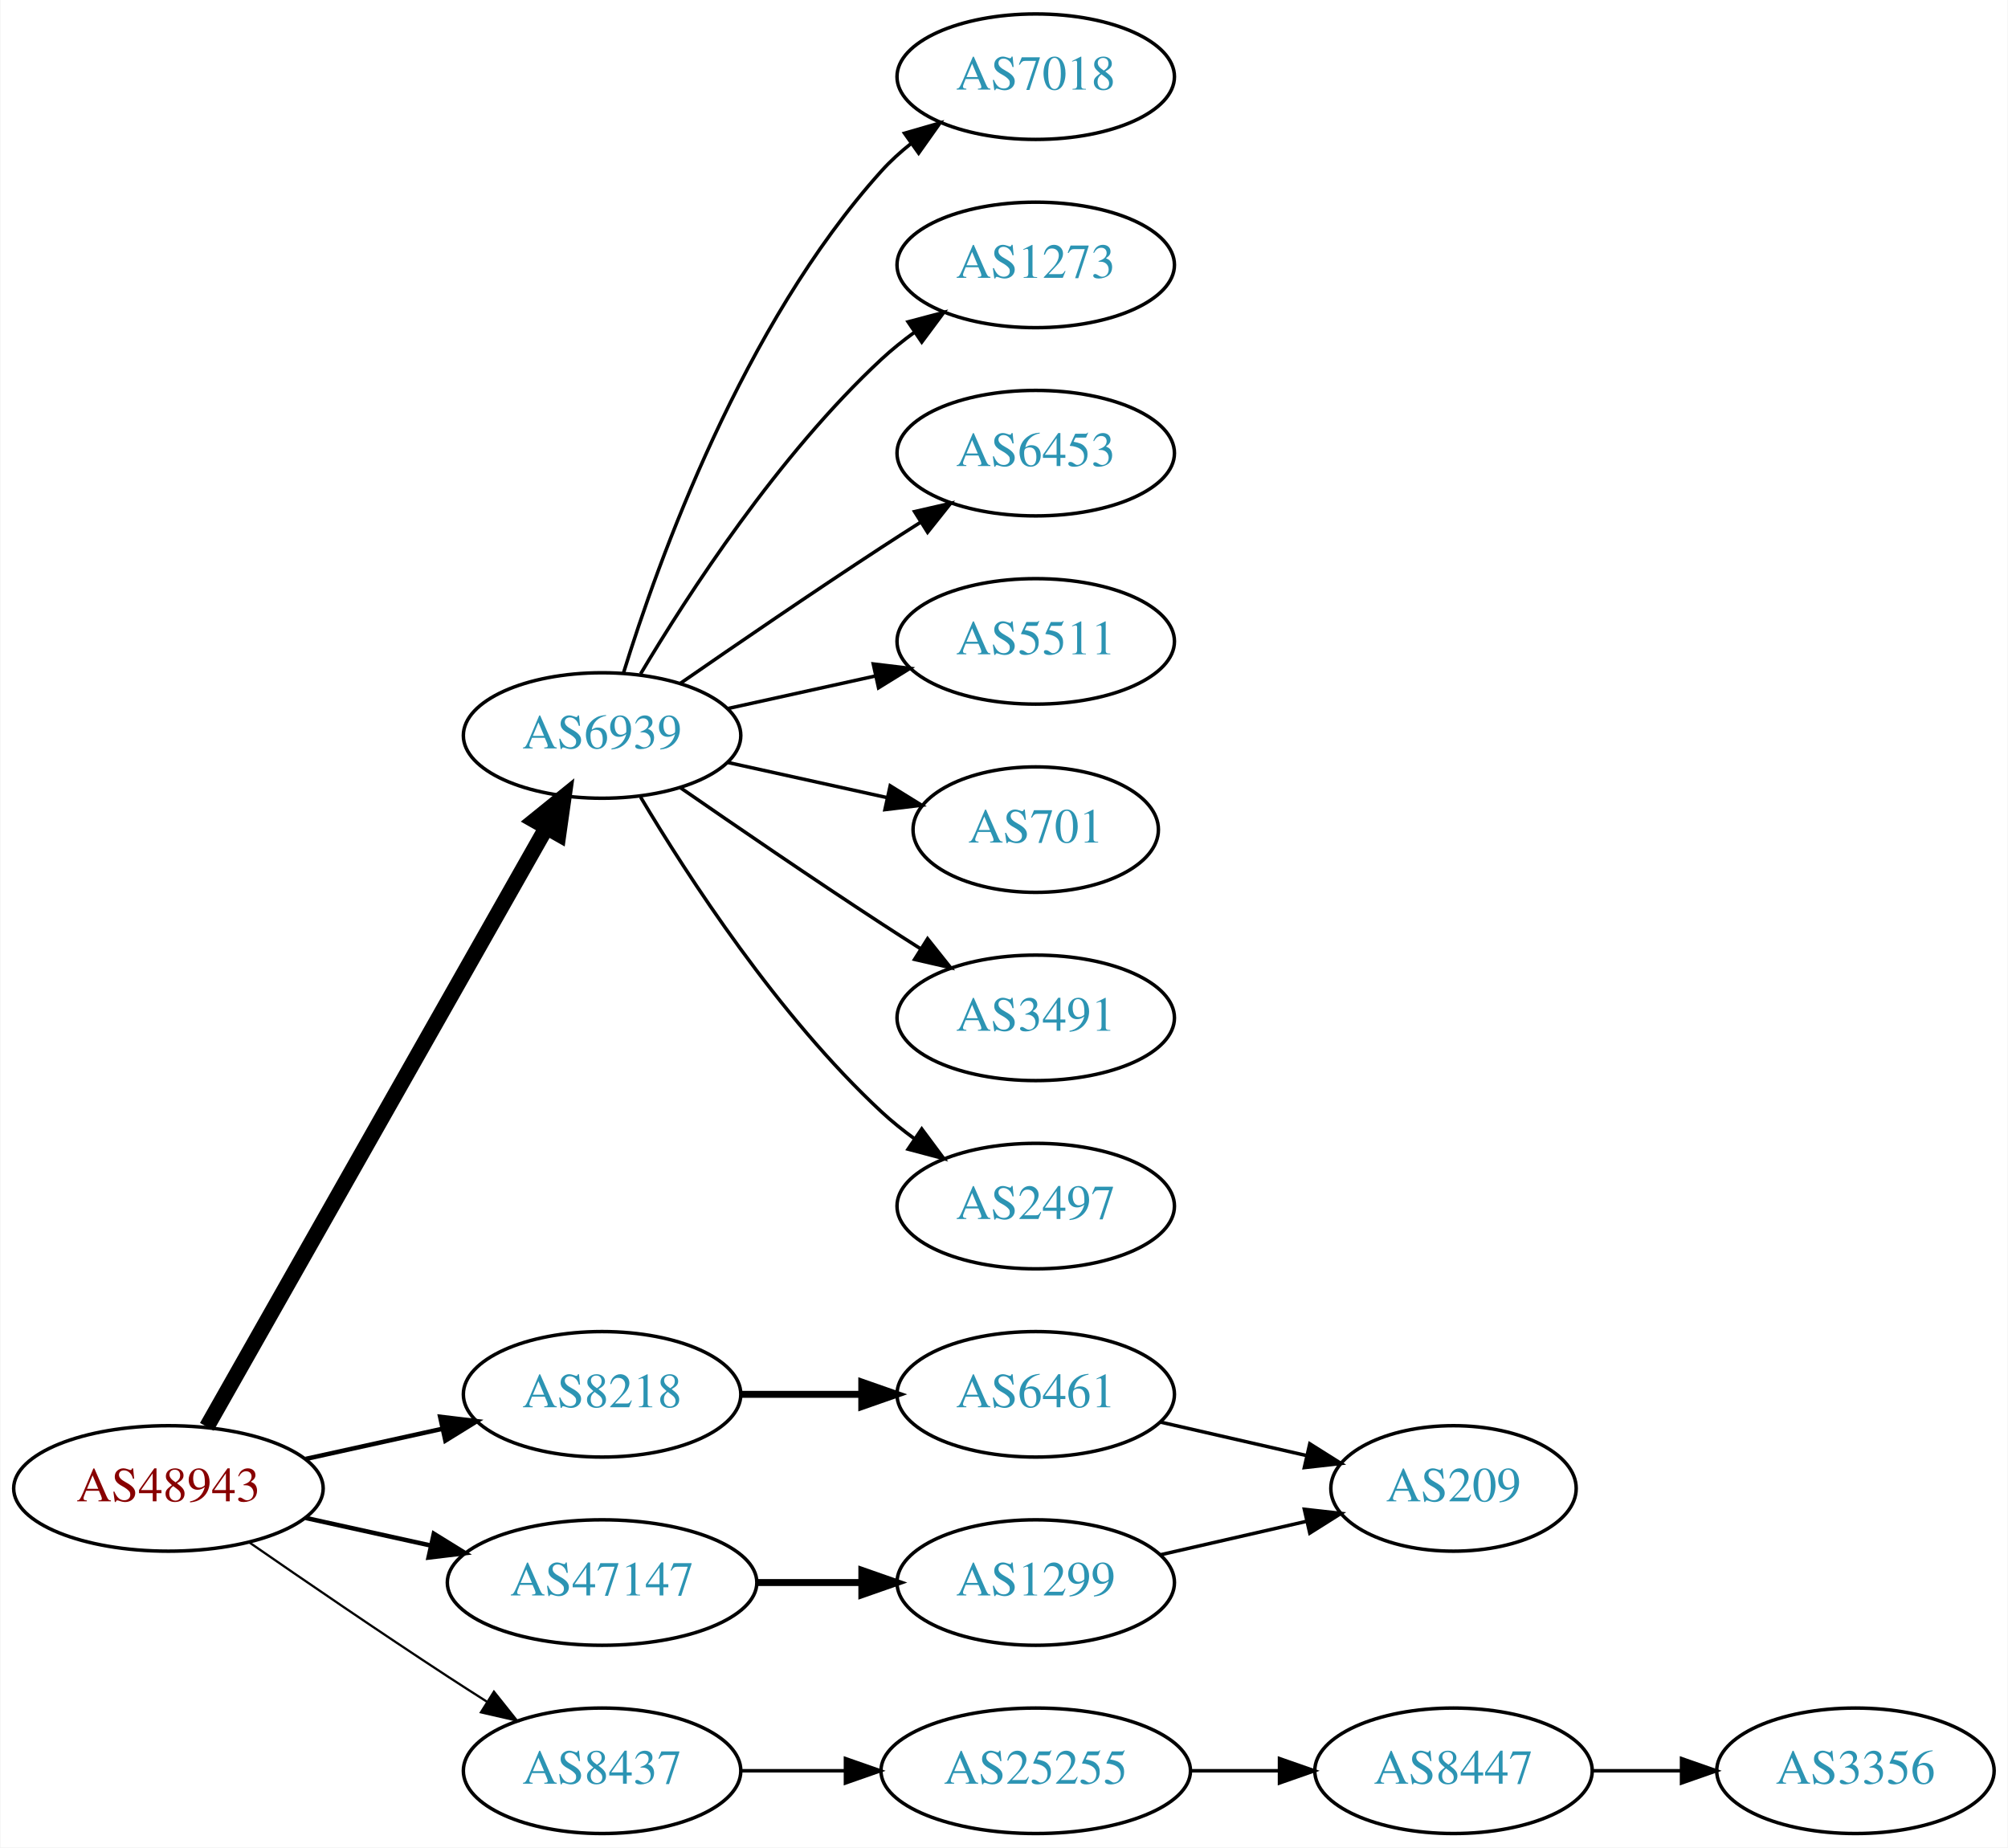
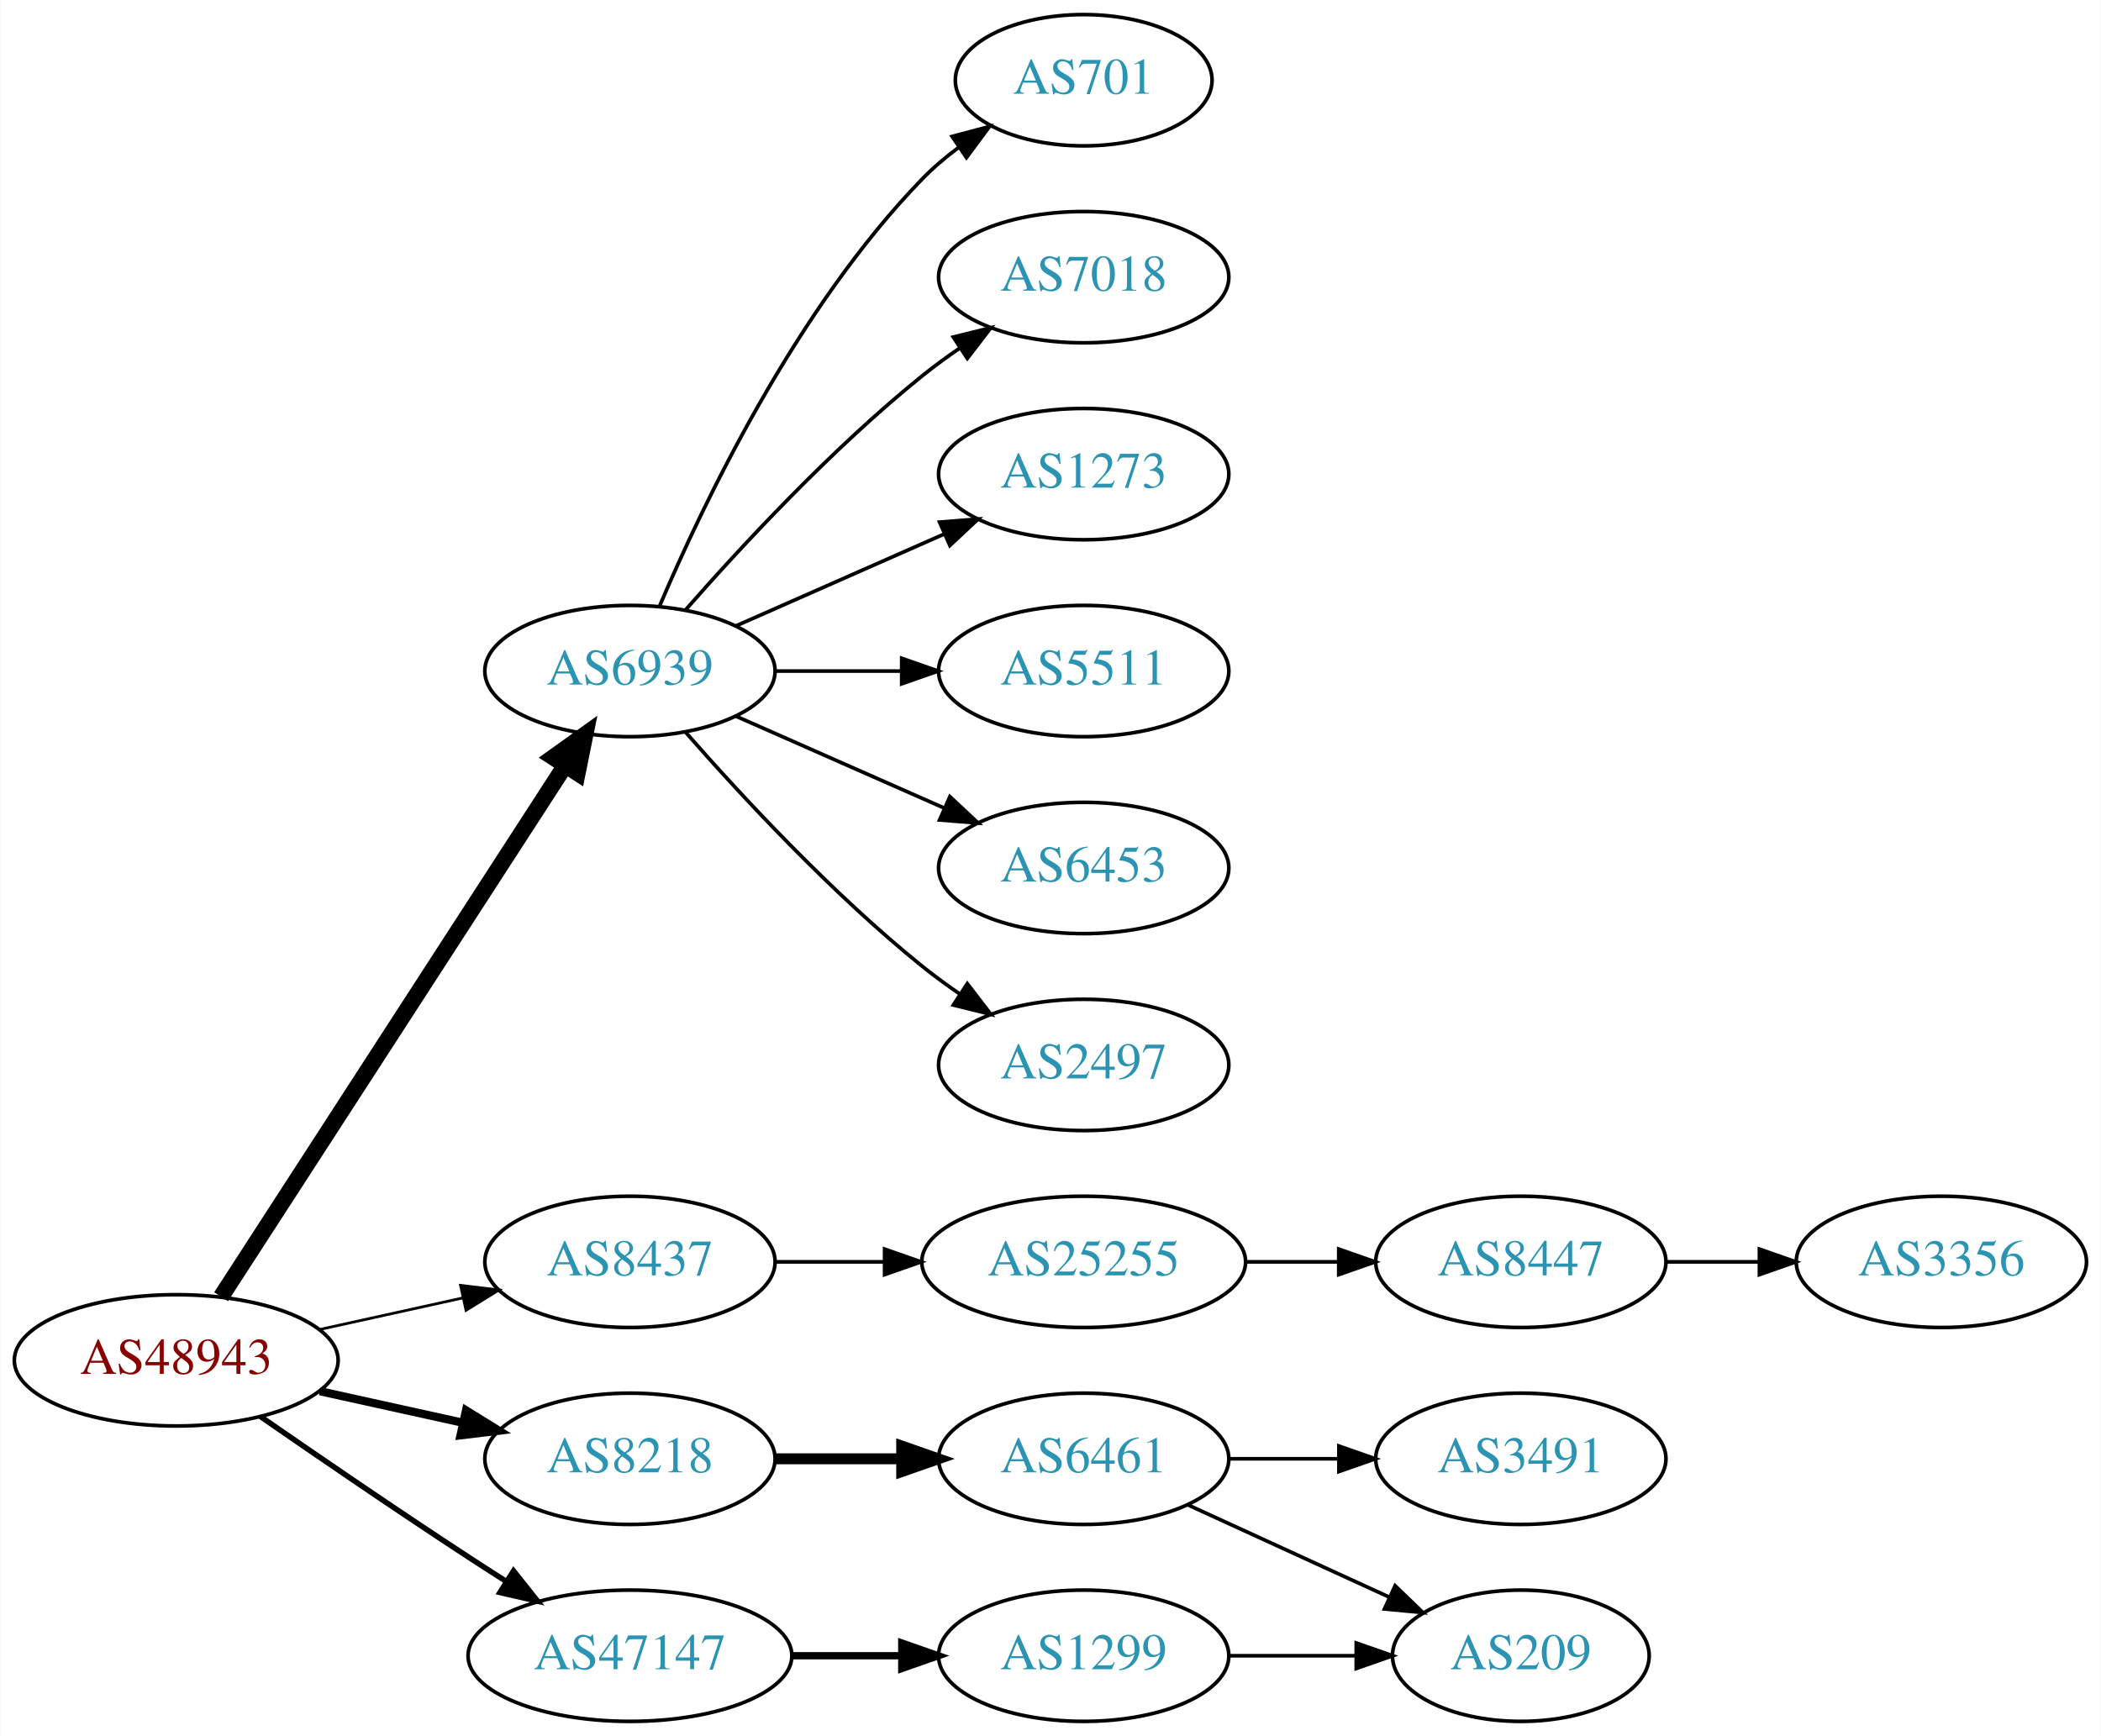
- <svg xmlns="http://www.w3.org/2000/svg" xmlns:xlink="http://www.w3.org/1999/xlink" width="576pt" height="530pt" viewBox="0.00 0.00 575.76 530.00">
-   <g id="graph0" class="graph" transform="scale(1 1) rotate(0) translate(4 526)">
-     <polygon fill="white" stroke="none" points="-4,4 -4,-526 571.762,-526 571.762,4 -4,4" />
+ <svg xmlns="http://www.w3.org/2000/svg" xmlns:xlink="http://www.w3.org/1999/xlink" width="576pt" height="476pt" viewBox="0.00 0.00 575.76 476.00">
+   <g id="graph0" class="graph" transform="scale(1 1) rotate(0) translate(4 472)">
+     <polygon fill="white" stroke="none" points="-4,4 -4,-472 571.762,-472 571.762,4 -4,4" />
    <g id="node1" class="node">
      <g id="a_node1">
        <a xlink:href="/asn/48943" xlink:title="AS48943 ~ KAPPER NETWORK-COMMUNICATIONS GmbH [AT]">
          <ellipse fill="#ffffff" stroke="black" cx="44.196" cy="-99" rx="44.393" ry="18" />
          <text text-anchor="middle" x="44.196" y="-95.3" font-family="Times,serif" font-size="14.00" fill="#880000">AS48943</text>
        </a>
      </g>
    </g>
    <g id="node2" class="node">
      <g id="a_node2">
        <a xlink:href="/asn/6939" xlink:title="AS6939 ~ Hurricane Electric LLC [US]">
-           <ellipse fill="#ffffff" stroke="black" cx="168.588" cy="-315" rx="39.794" ry="18" />
-           <text text-anchor="middle" x="168.588" y="-311.3" font-family="Times,serif" font-size="14.00" fill="#2c94b3">AS6939</text>
+           <ellipse fill="#ffffff" stroke="black" cx="168.588" cy="-288" rx="39.794" ry="18" />
+           <text text-anchor="middle" x="168.588" y="-284.3" font-family="Times,serif" font-size="14.00" fill="#2c94b3">AS6939</text>
        </a>
      </g>
    </g>
    <g id="edge1" class="edge">
-       <path fill="none" stroke="black" stroke-width="4.5" d="M55.212,-116.676C76.692,-154.584 127.285,-243.873 152.606,-288.559" />
-       <polygon fill="black" stroke="black" stroke-width="4.5" points="149.25,-290.623 157.606,-297.383 156.101,-286.741 149.25,-290.623" />
+       <path fill="none" stroke="black" stroke-width="4.5" d="M56.491,-116.442C78.077,-149.775 125.293,-222.686 150.664,-261.866" />
+       <polygon fill="black" stroke="black" stroke-width="4.5" points="147.58,-264.347 156.321,-270.6 154.19,-260.066 147.58,-264.347" />
    </g>
    <g id="node3" class="node">
      <g id="a_node3">
        <a xlink:href="/asn/8218" xlink:title="AS8218 ~ legacy Neotelecoms [FR]">
-           <ellipse fill="#ffffff" stroke="black" cx="168.588" cy="-126" rx="39.794" ry="18" />
-           <text text-anchor="middle" x="168.588" y="-122.3" font-family="Times,serif" font-size="14.00" fill="#2c94b3">AS8218</text>
+           <ellipse fill="#ffffff" stroke="black" cx="168.588" cy="-72" rx="39.794" ry="18" />
+           <text text-anchor="middle" x="168.588" y="-68.3" font-family="Times,serif" font-size="14.00" fill="#2c94b3">AS8218</text>
        </a>
      </g>
    </g>
    <g id="edge2" class="edge">
-       <path fill="none" stroke="black" stroke-width="1.286" d="M83.586,-107.469C95.977,-110.202 109.824,-113.257 122.644,-116.085" />
-       <polygon fill="black" stroke="black" stroke-width="1.286" points="122.14,-119.558 132.659,-118.295 123.648,-112.722 122.14,-119.558" />
+       <path fill="none" stroke="black" stroke-width="2.25" d="M83.586,-90.531C95.977,-87.798 109.824,-84.743 122.644,-81.915" />
+       <polygon fill="black" stroke="black" stroke-width="2.25" points="123.648,-85.278 132.659,-79.706 122.14,-78.442 123.648,-85.278" />
    </g>
    <g id="node4" class="node">
      <g id="a_node4">
        <a xlink:href="/asn/8437" xlink:title="AS8437 ~ Hutchison Drei Austria GmbH [AT]">
-           <ellipse fill="#ffffff" stroke="black" cx="168.588" cy="-18" rx="39.794" ry="18" />
-           <text text-anchor="middle" x="168.588" y="-14.3" font-family="Times,serif" font-size="14.00" fill="#2c94b3">AS8437</text>
+           <ellipse fill="#ffffff" stroke="black" cx="168.588" cy="-126" rx="39.794" ry="18" />
+           <text text-anchor="middle" x="168.588" y="-122.3" font-family="Times,serif" font-size="14.00" fill="#2c94b3">AS8437</text>
        </a>
      </g>
    </g>
    <g id="edge3" class="edge">
-       <path fill="none" stroke="black" stroke-width="0.643" d="M67.227,-83.633C83.029,-72.695 104.886,-57.739 124.392,-45 127.974,-42.661 131.745,-40.241 135.505,-37.856" />
-       <polygon fill="black" stroke="black" stroke-width="0.643" points="137.567,-40.693 144.166,-32.404 133.838,-34.769 137.567,-40.693" />
+       <path fill="none" stroke="black" stroke-width="0.75" d="M83.586,-107.469C95.977,-110.202 109.824,-113.257 122.644,-116.085" />
+       <polygon fill="black" stroke="black" stroke-width="0.75" points="122.14,-119.558 132.659,-118.295 123.648,-112.722 122.14,-119.558" />
    </g>
    <g id="node5" class="node">
      <g id="a_node5">
        <a xlink:href="/asn/47147" xlink:title="AS47147 ~ ANEXIA Internetdienstleistungs GmbH [AT]">
-           <ellipse fill="#ffffff" stroke="black" cx="168.588" cy="-72" rx="44.393" ry="18" />
-           <text text-anchor="middle" x="168.588" y="-68.3" font-family="Times,serif" font-size="14.00" fill="#2c94b3">AS47147</text>
+           <ellipse fill="#ffffff" stroke="black" cx="168.588" cy="-18" rx="44.393" ry="18" />
+           <text text-anchor="middle" x="168.588" y="-14.3" font-family="Times,serif" font-size="14.00" fill="#2c94b3">AS47147</text>
        </a>
      </g>
    </g>
    <g id="edge4" class="edge">
-       <path fill="none" stroke="black" stroke-width="1.286" d="M83.586,-90.531C94.978,-88.018 107.6,-85.234 119.525,-82.603" />
-       <polygon fill="black" stroke="black" stroke-width="1.286" points="120.323,-86.011 129.335,-80.439 118.815,-79.175 120.323,-86.011" />
+       <path fill="none" stroke="black" stroke-width="1.5" d="M67.227,-83.633C83.029,-72.695 104.886,-57.739 124.392,-45 127.713,-42.831 131.195,-40.594 134.681,-38.379" />
+       <polygon fill="black" stroke="black" stroke-width="1.5" points="136.671,-41.262 143.264,-32.968 132.938,-35.34 136.671,-41.262" />
    </g>
    <g id="node6" class="node">
      <g id="a_node6">
        <a xlink:href="/asn/5511" xlink:title="AS5511 ~ Orange S.A. [FR]">
-           <ellipse fill="#ffffff" stroke="black" cx="292.98" cy="-342" rx="39.794" ry="18" />
-           <text text-anchor="middle" x="292.98" y="-338.3" font-family="Times,serif" font-size="14.00" fill="#2c94b3">AS5511</text>
+           <ellipse fill="#ffffff" stroke="black" cx="292.98" cy="-288" rx="39.794" ry="18" />
+           <text text-anchor="middle" x="292.98" y="-284.3" font-family="Times,serif" font-size="14.00" fill="#2c94b3">AS5511</text>
        </a>
      </g>
    </g>
    <g id="edge5" class="edge">
-       <path fill="none" stroke="black" d="M204.661,-322.737C217.848,-325.646 233.028,-328.995 246.994,-332.076" />
-       <polygon fill="black" stroke="black" points="246.383,-335.525 256.903,-334.262 247.891,-328.69 246.383,-335.525" />
+       <path fill="none" stroke="black" d="M208.314,-288C219.252,-288 231.303,-288 242.769,-288" />
+       <polygon fill="black" stroke="black" points="243.087,-291.5 253.087,-288 243.087,-284.5 243.087,-291.5" />
    </g>
    <g id="node7" class="node">
      <g id="a_node7">
-         <a xlink:href="/asn/701" xlink:title="AS701 ~ UUNET [US]">
-           <ellipse fill="#ffffff" stroke="black" cx="292.98" cy="-288" rx="35.194" ry="18" />
-           <text text-anchor="middle" x="292.98" y="-284.3" font-family="Times,serif" font-size="14.00" fill="#2c94b3">AS701</text>
+         <a xlink:href="/asn/6453" xlink:title="AS6453 ~ TATA COMMUNICATIONS (AMERICA) INC [US]">
+           <ellipse fill="#ffffff" stroke="black" cx="292.98" cy="-234" rx="39.794" ry="18" />
+           <text text-anchor="middle" x="292.98" y="-230.3" font-family="Times,serif" font-size="14.00" fill="#2c94b3">AS6453</text>
        </a>
      </g>
    </g>
    <g id="edge6" class="edge">
-       <path fill="none" stroke="black" d="M204.661,-307.263C218.894,-304.123 235.449,-300.471 250.293,-297.196" />
-       <polygon fill="black" stroke="black" points="251.236,-300.572 260.247,-295 249.728,-293.737 251.236,-300.572" />
+       <path fill="none" stroke="black" d="M197.667,-275.611C214.615,-268.134 236.413,-258.517 254.782,-250.412" />
+       <polygon fill="black" stroke="black" points="256.296,-253.57 264.032,-246.331 253.47,-247.166 256.296,-253.57" />
    </g>
    <g id="node8" class="node">
      <g id="a_node8">
-         <a xlink:href="/asn/3491" xlink:title="AS3491 ~ PCCW Global, Inc. [US]">
-           <ellipse fill="#ffffff" stroke="black" cx="292.98" cy="-234" rx="39.794" ry="18" />
-           <text text-anchor="middle" x="292.98" y="-230.3" font-family="Times,serif" font-size="14.00" fill="#2c94b3">AS3491</text>
-         </a>
-       </g>
-     </g>
-     <g id="edge7" class="edge">
-       <path fill="none" stroke="black" d="M190.945,-300.099C206.796,-289.123 228.999,-273.921 248.784,-261 252.366,-258.661 256.137,-256.241 259.897,-253.856" />
-       <polygon fill="black" stroke="black" points="261.959,-256.693 268.558,-248.404 258.23,-250.769 261.959,-256.693" />
-     </g>
-     <g id="node9" class="node">
-       <g id="a_node9">
        <a xlink:href="/asn/2497" xlink:title="AS2497 ~ Internet Initiative Japan Inc. [JP]">
          <ellipse fill="#ffffff" stroke="black" cx="292.98" cy="-180" rx="39.794" ry="18" />
          <text text-anchor="middle" x="292.98" y="-176.3" font-family="Times,serif" font-size="14.00" fill="#2c94b3">AS2497</text>
        </a>
      </g>
    </g>
+     <g id="edge7" class="edge">
+       <path fill="none" stroke="black" d="M183.74,-271.337C198.842,-254.106 223.963,-226.976 248.784,-207 252.04,-204.38 255.565,-201.808 259.149,-199.354" />
+       <polygon fill="black" stroke="black" points="261.068,-202.281 267.522,-193.879 257.237,-196.423 261.068,-202.281" />
+     </g>
+     <g id="node9" class="node">
+       <g id="a_node9">
+         <a xlink:href="/asn/701" xlink:title="AS701 ~ UUNET [US]">
+           <ellipse fill="#ffffff" stroke="black" cx="292.98" cy="-450" rx="35.194" ry="18" />
+           <text text-anchor="middle" x="292.98" y="-446.3" font-family="Times,serif" font-size="14.00" fill="#2c94b3">AS701</text>
+         </a>
+       </g>
+     </g>
    <g id="edge8" class="edge">
-       <path fill="none" stroke="black" d="M179.634,-297.329C193.205,-274.528 219.137,-234.528 248.784,-207 251.691,-204.301 254.904,-201.72 258.228,-199.297" />
-       <polygon fill="black" stroke="black" points="260.287,-202.13 266.606,-193.625 256.363,-196.333 260.287,-202.13" />
+       <path fill="none" stroke="black" d="M176.779,-305.975C188.546,-333.682 214.12,-387.348 248.784,-423 251.767,-426.067 255.164,-428.94 258.714,-431.581" />
+       <polygon fill="black" stroke="black" points="256.909,-434.586 267.148,-437.308 260.841,-428.795 256.909,-434.586" />
    </g>
    <g id="node10" class="node">
      <g id="a_node10">
        <a xlink:href="/asn/7018" xlink:title="AS7018 ~ AT&amp;T Services, Inc. [US]">
-           <ellipse fill="#ffffff" stroke="black" cx="292.98" cy="-504" rx="39.794" ry="18" />
-           <text text-anchor="middle" x="292.98" y="-500.3" font-family="Times,serif" font-size="14.00" fill="#2c94b3">AS7018</text>
+           <ellipse fill="#ffffff" stroke="black" cx="292.98" cy="-396" rx="39.794" ry="18" />
+           <text text-anchor="middle" x="292.98" y="-392.3" font-family="Times,serif" font-size="14.00" fill="#2c94b3">AS7018</text>
        </a>
      </g>
    </g>
    <g id="edge9" class="edge">
-       <path fill="none" stroke="black" d="M174.726,-332.94C184.629,-364.979 208.966,-432.812 248.784,-477 251.3,-479.792 254.172,-482.401 257.211,-484.812" />
-       <polygon fill="black" stroke="black" points="255.34,-487.776 265.519,-490.715 259.394,-482.07 255.34,-487.776" />
+       <path fill="none" stroke="black" d="M183.74,-304.663C198.842,-321.894 223.963,-349.024 248.784,-369 252.04,-371.62 255.565,-374.192 259.149,-376.646" />
+       <polygon fill="black" stroke="black" points="257.237,-379.577 267.522,-382.121 261.068,-373.719 257.237,-379.577" />
    </g>
    <g id="node11" class="node">
      <g id="a_node11">
        <a xlink:href="/asn/1273" xlink:title="AS1273 ~ Vodafone Group PLC [EU]">
-           <ellipse fill="#ffffff" stroke="black" cx="292.98" cy="-450" rx="39.794" ry="18" />
-           <text text-anchor="middle" x="292.98" y="-446.3" font-family="Times,serif" font-size="14.00" fill="#2c94b3">AS1273</text>
+           <ellipse fill="#ffffff" stroke="black" cx="292.98" cy="-342" rx="39.794" ry="18" />
+           <text text-anchor="middle" x="292.98" y="-338.3" font-family="Times,serif" font-size="14.00" fill="#2c94b3">AS1273</text>
        </a>
      </g>
    </g>
    <g id="edge10" class="edge">
-       <path fill="none" stroke="black" d="M179.634,-332.671C193.205,-355.472 219.137,-395.472 248.784,-423 251.691,-425.699 254.904,-428.28 258.228,-430.703" />
-       <polygon fill="black" stroke="black" points="256.363,-433.667 266.606,-436.375 260.287,-427.87 256.363,-433.667" />
+       <path fill="none" stroke="black" d="M197.667,-300.389C214.615,-307.866 236.413,-317.483 254.782,-325.588" />
+       <polygon fill="black" stroke="black" points="253.47,-328.834 264.032,-329.669 256.296,-322.43 253.47,-328.834" />
    </g>
    <g id="node12" class="node">
      <g id="a_node12">
-         <a xlink:href="/asn/6453" xlink:title="AS6453 ~ TATA COMMUNICATIONS (AMERICA) INC [US]">
-           <ellipse fill="#ffffff" stroke="black" cx="292.98" cy="-396" rx="39.794" ry="18" />
-           <text text-anchor="middle" x="292.98" y="-392.3" font-family="Times,serif" font-size="14.00" fill="#2c94b3">AS6453</text>
+         <a xlink:href="/asn/6461" xlink:title="AS6461 ~ Zayo Bandwidth [US]">
+           <ellipse fill="#ffffff" stroke="black" cx="292.98" cy="-72" rx="39.794" ry="18" />
+           <text text-anchor="middle" x="292.98" y="-68.3" font-family="Times,serif" font-size="14.00" fill="#2c94b3">AS6461</text>
        </a>
      </g>
    </g>
    <g id="edge11" class="edge">
-       <path fill="none" stroke="black" d="M190.945,-329.901C206.796,-340.877 228.999,-356.079 248.784,-369 252.366,-371.339 256.137,-373.759 259.897,-376.144" />
-       <polygon fill="black" stroke="black" points="258.23,-379.231 268.558,-381.596 261.959,-373.307 258.23,-379.231" />
-     </g>
-     <g id="node13" class="node">
-       <g id="a_node13">
-         <a xlink:href="/asn/6461" xlink:title="AS6461 ~ Zayo Bandwidth [US]">
-           <ellipse fill="#ffffff" stroke="black" cx="292.98" cy="-126" rx="39.794" ry="18" />
-           <text text-anchor="middle" x="292.98" y="-122.3" font-family="Times,serif" font-size="14.00" fill="#2c94b3">AS6461</text>
-         </a>
-       </g>
-     </g>
-     <g id="edge12" class="edge">
-       <path fill="none" stroke="black" stroke-width="2" d="M208.314,-126C219.252,-126 231.303,-126 242.769,-126" />
-       <polygon fill="black" stroke="black" stroke-width="2" points="243.087,-129.5 253.087,-126 243.087,-122.5 243.087,-129.5" />
+       <path fill="none" stroke="black" stroke-width="3" d="M208.314,-72C219.252,-72 231.303,-72 242.769,-72" />
+       <polygon fill="black" stroke="black" stroke-width="3" points="243.087,-75.5 253.087,-72 243.087,-68.5 243.087,-75.5" />
    </g>
    <g id="node15" class="node">
      <g id="a_node15">
        <a xlink:href="/asn/25255" xlink:title="AS25255 ~ ==&gt; TELE2 AUSTRIA &lt;== [AT]">
-           <ellipse fill="#ffffff" stroke="black" cx="292.98" cy="-18" rx="44.393" ry="18" />
-           <text text-anchor="middle" x="292.98" y="-14.3" font-family="Times,serif" font-size="14.00" fill="#2c94b3">AS25255</text>
+           <ellipse fill="#ffffff" stroke="black" cx="292.98" cy="-126" rx="44.393" ry="18" />
+           <text text-anchor="middle" x="292.98" y="-122.3" font-family="Times,serif" font-size="14.00" fill="#2c94b3">AS25255</text>
        </a>
      </g>
    </g>
    <g id="edge14" class="edge">
-       <path fill="none" stroke="black" d="M208.314,-18C217.774,-18 228.066,-18 238.092,-18" />
-       <polygon fill="black" stroke="black" points="238.399,-21.5 248.399,-18 238.399,-14.5 238.399,-21.5" />
+       <path fill="none" stroke="black" d="M208.314,-126C217.774,-126 228.066,-126 238.092,-126" />
+       <polygon fill="black" stroke="black" points="238.399,-129.5 248.399,-126 238.399,-122.5 238.399,-129.5" />
    </g>
    <g id="node18" class="node">
      <g id="a_node18">
        <a xlink:href="/asn/1299" xlink:title="AS1299 ~ Telia Carrier [EU]">
-           <ellipse fill="#ffffff" stroke="black" cx="292.98" cy="-72" rx="39.794" ry="18" />
-           <text text-anchor="middle" x="292.98" y="-68.3" font-family="Times,serif" font-size="14.00" fill="#2c94b3">AS1299</text>
+           <ellipse fill="#ffffff" stroke="black" cx="292.98" cy="-18" rx="39.794" ry="18" />
+           <text text-anchor="middle" x="292.98" y="-14.3" font-family="Times,serif" font-size="14.00" fill="#2c94b3">AS1299</text>
        </a>
      </g>
    </g>
    <g id="edge17" class="edge">
-       <path fill="none" stroke="black" stroke-width="2" d="M213.084,-72C222.773,-72 233.11,-72 243.002,-72" />
-       <polygon fill="black" stroke="black" stroke-width="2" points="243.105,-75.5 253.105,-72 243.105,-68.5 243.105,-75.5" />
+       <path fill="none" stroke="black" stroke-width="2" d="M213.084,-18C222.773,-18 233.11,-18 243.002,-18" />
+       <polygon fill="black" stroke="black" stroke-width="2" points="243.105,-21.5 253.105,-18 243.105,-14.5 243.105,-21.5" />
+     </g>
+     <g id="node13" class="node">
+       <g id="a_node13">
+         <a xlink:href="/asn/209" xlink:title="AS209 ~ CenturyLink Communications, LLC [US]">
+           <ellipse fill="#ffffff" stroke="black" cx="412.823" cy="-18" rx="35.194" ry="18" />
+           <text text-anchor="middle" x="412.823" y="-14.3" font-family="Times,serif" font-size="14.00" fill="#2c94b3">AS209</text>
+         </a>
+       </g>
+     </g>
+     <g id="edge12" class="edge">
+       <path fill="none" stroke="black" d="M321.609,-59.339C338.025,-51.817 359.007,-42.202 376.604,-34.139" />
+       <polygon fill="black" stroke="black" points="378.348,-37.189 385.981,-29.842 375.432,-30.826 378.348,-37.189" />
    </g>
    <g id="node14" class="node">
      <g id="a_node14">
-         <a xlink:href="/asn/209" xlink:title="AS209 ~ CenturyLink Communications, LLC [US]">
-           <ellipse fill="#ffffff" stroke="black" cx="412.823" cy="-99" rx="35.194" ry="18" />
-           <text text-anchor="middle" x="412.823" y="-95.3" font-family="Times,serif" font-size="14.00" fill="#2c94b3">AS209</text>
+         <a xlink:href="/asn/3491" xlink:title="AS3491 ~ PCCW Global, Inc. [US]">
+           <ellipse fill="#ffffff" stroke="black" cx="412.823" cy="-72" rx="39.794" ry="18" />
+           <text text-anchor="middle" x="412.823" y="-68.3" font-family="Times,serif" font-size="14.00" fill="#2c94b3">AS3491</text>
        </a>
      </g>
    </g>
    <g id="edge13" class="edge">
-       <path fill="none" stroke="black" d="M328.7,-118.045C341.792,-115.045 356.814,-111.604 370.455,-108.478" />
-       <polygon fill="black" stroke="black" points="371.597,-111.807 380.562,-106.162 370.033,-104.984 371.597,-111.807" />
+       <path fill="none" stroke="black" d="M332.893,-72C342.446,-72 352.796,-72 362.759,-72" />
+       <polygon fill="black" stroke="black" points="362.951,-75.5 372.951,-72 362.951,-68.5 362.951,-75.5" />
    </g>
    <g id="node16" class="node">
      <g id="a_node16">
        <a xlink:href="/asn/8447" xlink:title="AS8447 ~ A1 Telekom Austria AG [AT]">
-           <ellipse fill="#ffffff" stroke="black" cx="412.823" cy="-18" rx="39.794" ry="18" />
-           <text text-anchor="middle" x="412.823" y="-14.3" font-family="Times,serif" font-size="14.00" fill="#2c94b3">AS8447</text>
+           <ellipse fill="#ffffff" stroke="black" cx="412.823" cy="-126" rx="39.794" ry="18" />
+           <text text-anchor="middle" x="412.823" y="-122.3" font-family="Times,serif" font-size="14.00" fill="#2c94b3">AS8447</text>
        </a>
      </g>
    </g>
    <g id="edge15" class="edge">
-       <path fill="none" stroke="black" d="M337.191,-18C345.504,-18 354.267,-18 362.749,-18" />
-       <polygon fill="black" stroke="black" points="362.908,-21.5 372.908,-18 362.908,-14.5 362.908,-21.5" />
+       <path fill="none" stroke="black" d="M337.191,-126C345.504,-126 354.267,-126 362.749,-126" />
+       <polygon fill="black" stroke="black" points="362.908,-129.5 372.908,-126 362.908,-122.5 362.908,-129.5" />
    </g>
    <g id="node17" class="node">
      <g id="a_node17">
        <a xlink:href="/asn/3356" xlink:title="AS3356 ~ Level 3 Parent, LLC [US]">
-           <ellipse fill="#ffffff" stroke="black" cx="528.116" cy="-18" rx="39.794" ry="18" />
-           <text text-anchor="middle" x="528.116" y="-14.3" font-family="Times,serif" font-size="14.00" fill="#2c94b3">AS3356</text>
+           <ellipse fill="#ffffff" stroke="black" cx="528.116" cy="-126" rx="39.794" ry="18" />
+           <text text-anchor="middle" x="528.116" y="-122.3" font-family="Times,serif" font-size="14.00" fill="#2c94b3">AS3356</text>
        </a>
      </g>
    </g>
    <g id="edge16" class="edge">
-       <path fill="none" stroke="black" d="M452.495,-18C460.698,-18 469.462,-18 477.994,-18" />
-       <polygon fill="black" stroke="black" points="478.233,-21.5 488.233,-18 478.233,-14.5 478.233,-21.5" />
+       <path fill="none" stroke="black" d="M452.495,-126C460.698,-126 469.462,-126 477.994,-126" />
+       <polygon fill="black" stroke="black" points="478.233,-129.5 488.233,-126 478.233,-122.5 478.233,-129.5" />
    </g>
    <g id="edge18" class="edge">
-       <path fill="none" stroke="black" d="M328.7,-79.955C341.792,-82.955 356.814,-86.397 370.455,-89.522" />
-       <polygon fill="black" stroke="black" points="370.033,-93.016 380.562,-91.838 371.597,-86.193 370.033,-93.016" />
+       <path fill="none" stroke="black" d="M332.893,-18C343.98,-18 356.139,-18 367.522,-18" />
+       <polygon fill="black" stroke="black" points="367.703,-21.5 377.703,-18 367.703,-14.5 367.703,-21.5" />
    </g>
  </g>
</svg>
